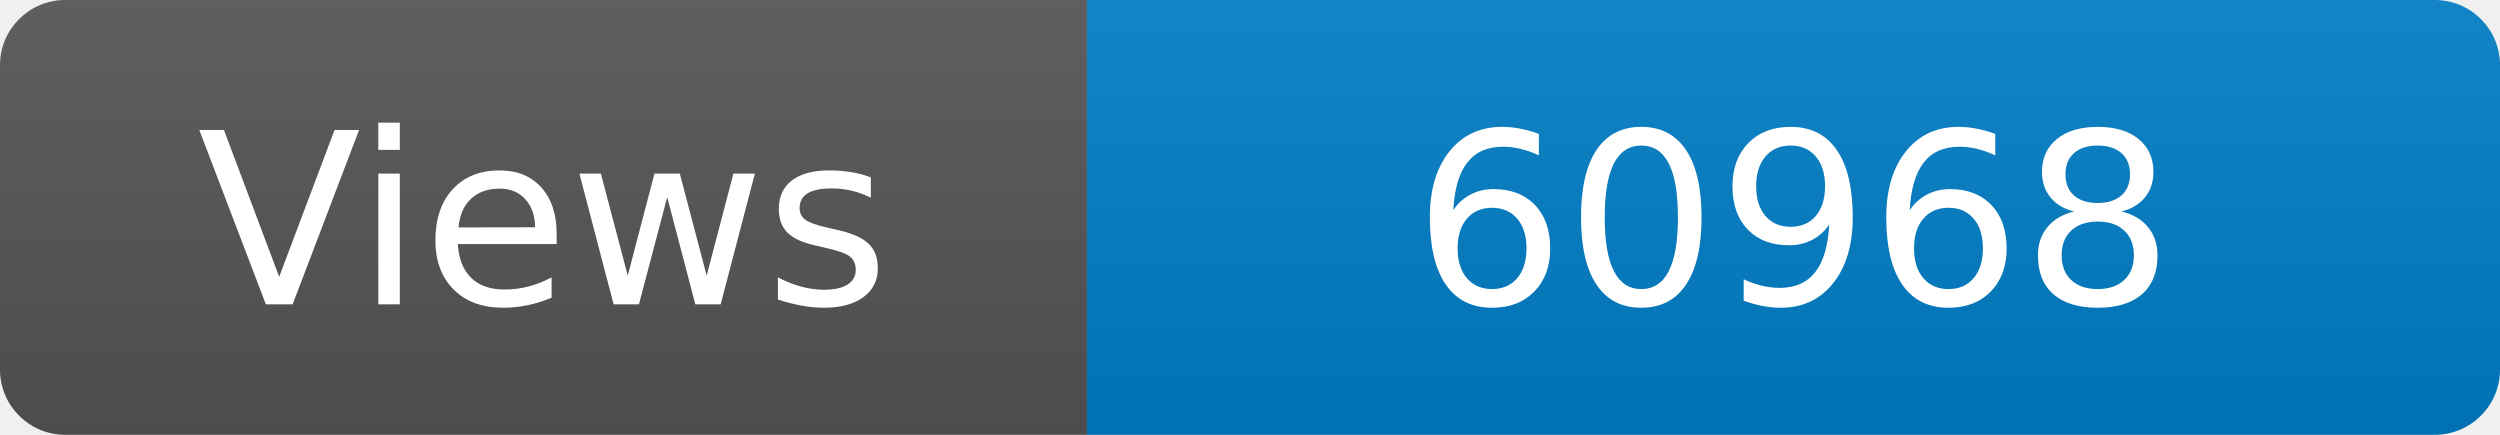
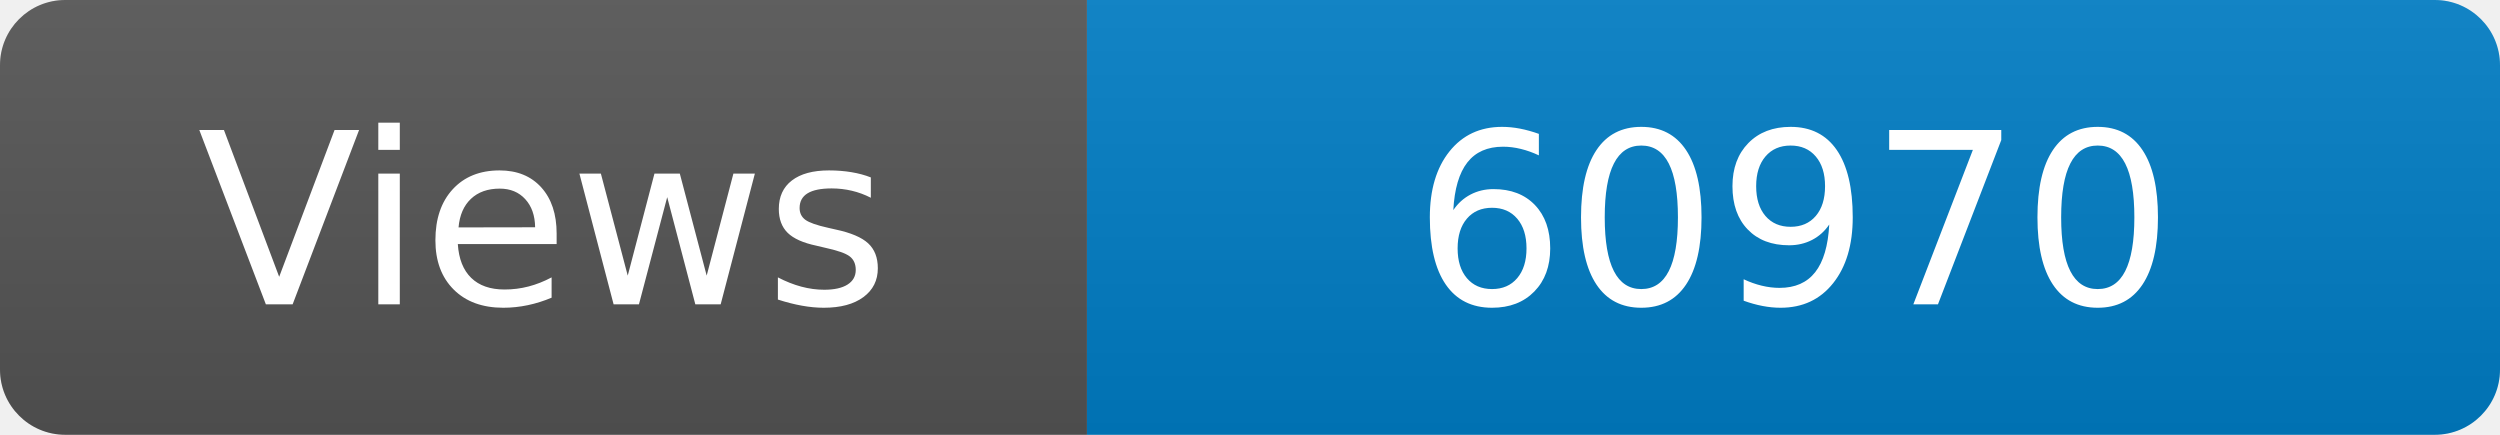
<svg xmlns="http://www.w3.org/2000/svg" width="115" height="20" role="img" aria-label="Maintained?: yes">
  <linearGradient id="s" x2="0" y2="100%">
    <stop offset="0" stop-color="#bbb" stop-opacity=".1" />
    <stop offset="1" stop-opacity=".1" />
  </linearGradient>
  <clipPath id="r">
    <rect width="115" height="20" rx="3" fill="#fff" />
  </clipPath>
  <g clip-path="url(#r)">
    <rect width="50" height="20" fill="#555" />
    <rect x="50" width="160" height="20" fill="#007ec6" />
    <rect width="115" height="20" fill="url(#s)" />
  </g>
  <g fill="#fff" text-anchor="middle" font-family="Verdana,Geneva,DejaVu Sans,sans-serif" font-size="110">
    <text x="250" y="140" transform="scale(.1)" fill="#fff">Views</text>
-     <text x="825" y="140" transform="scale(.1)" fill="#fff">60968</text>
+     <text x="825" y="140" transform="scale(.1)" fill="#fff">60970</text>
  </g>
</svg>
